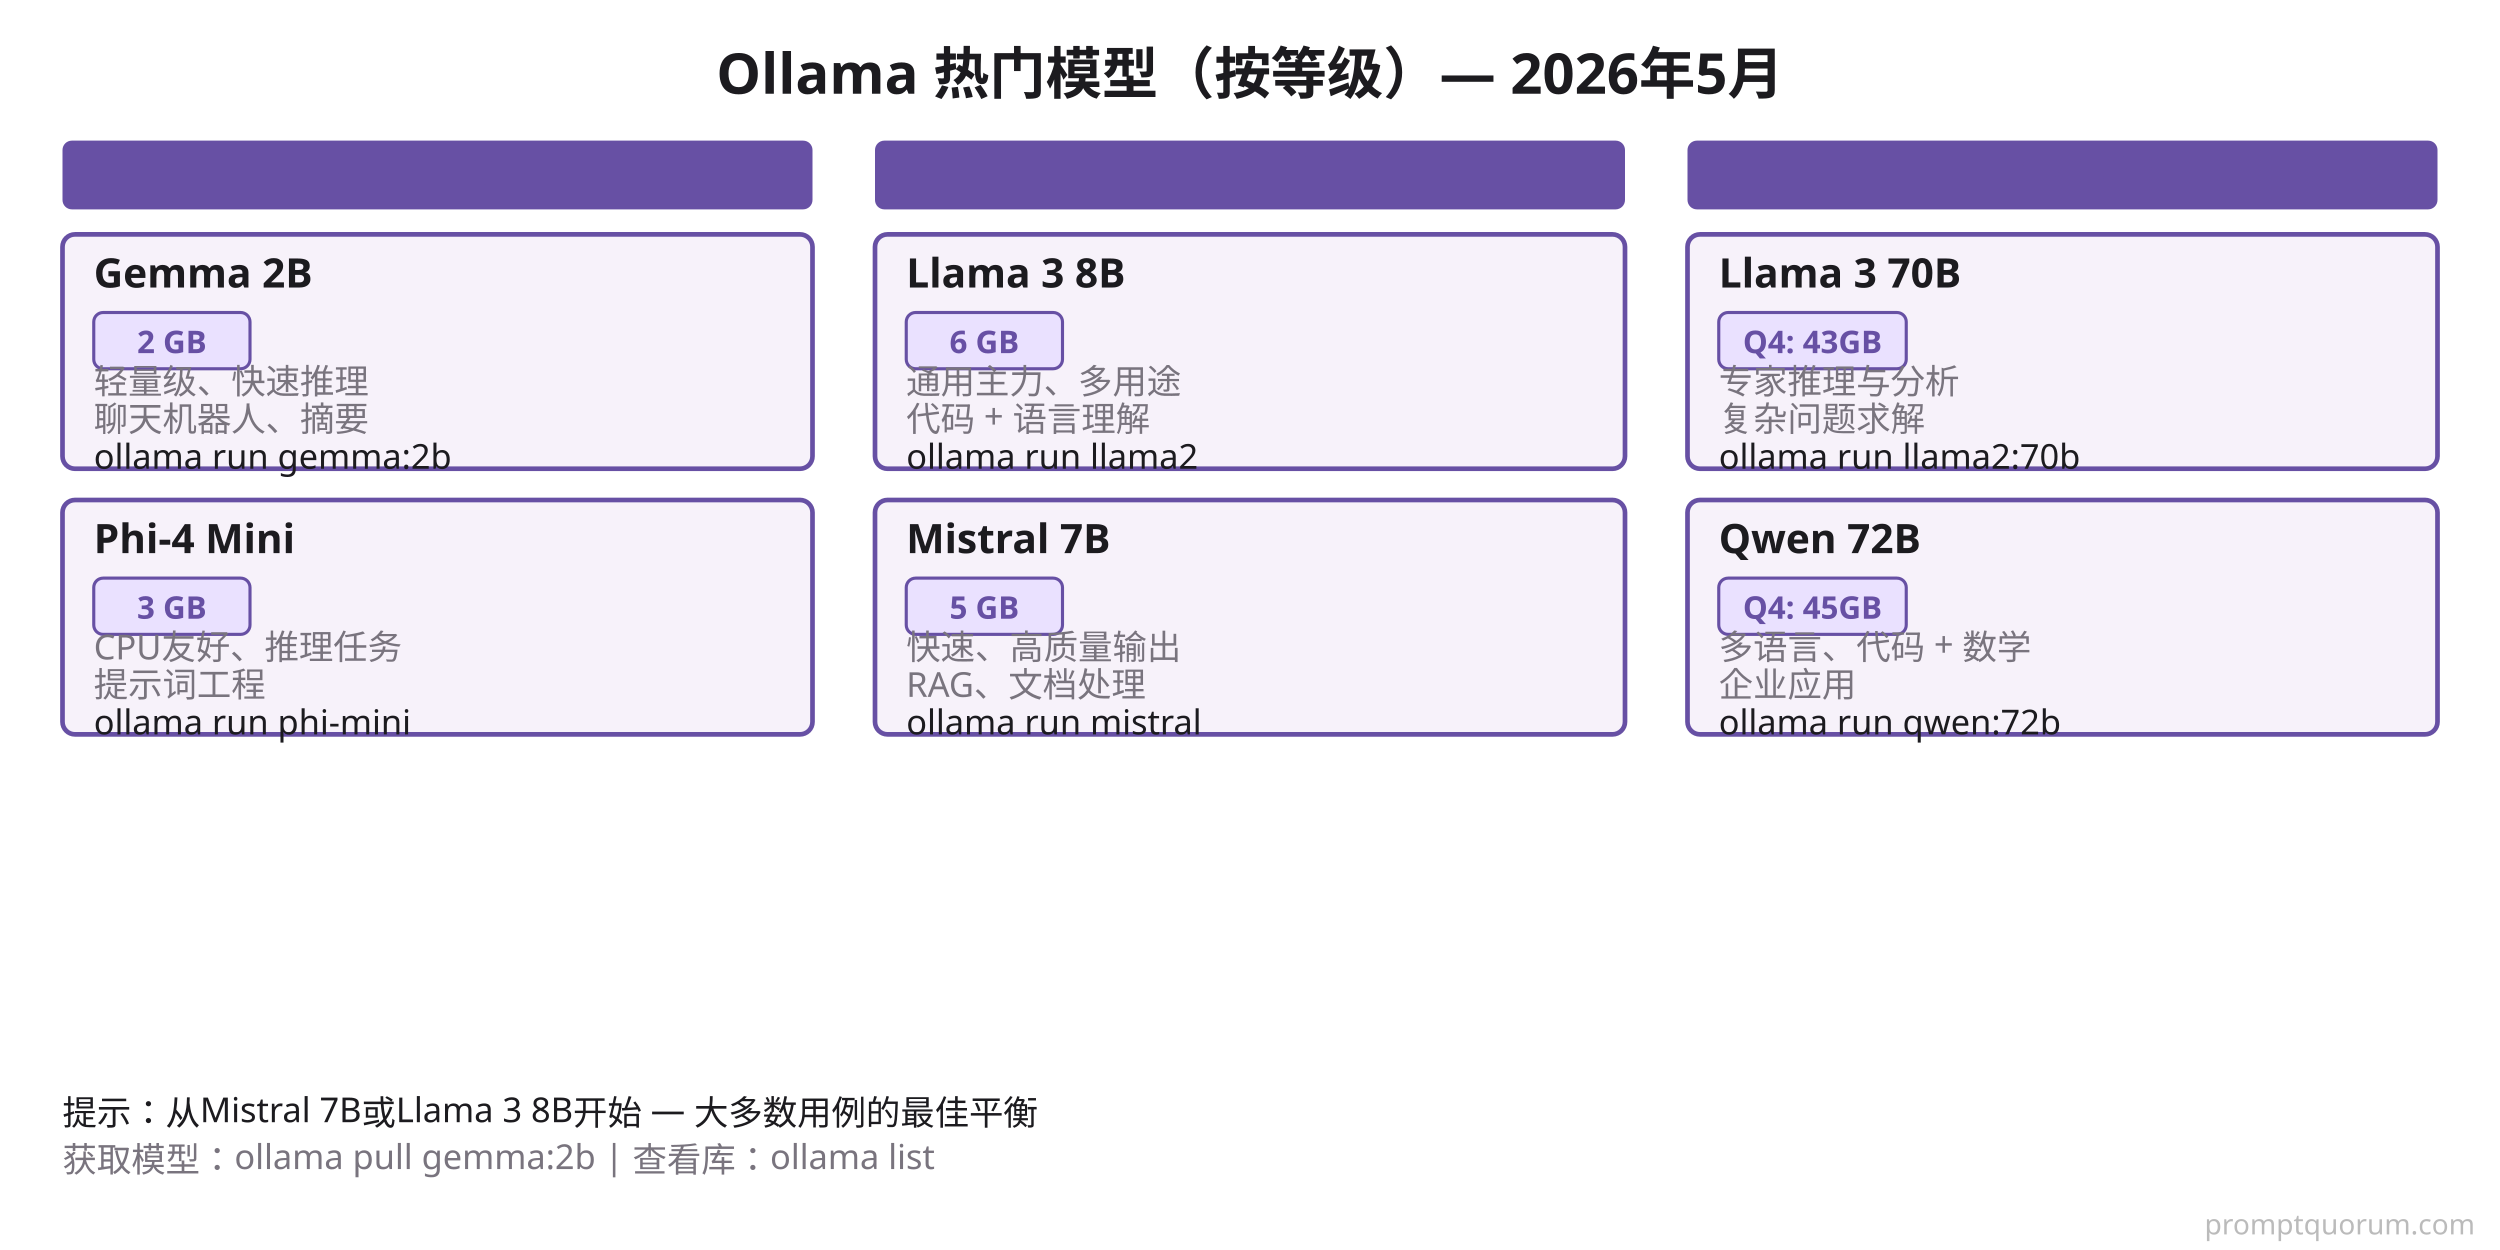
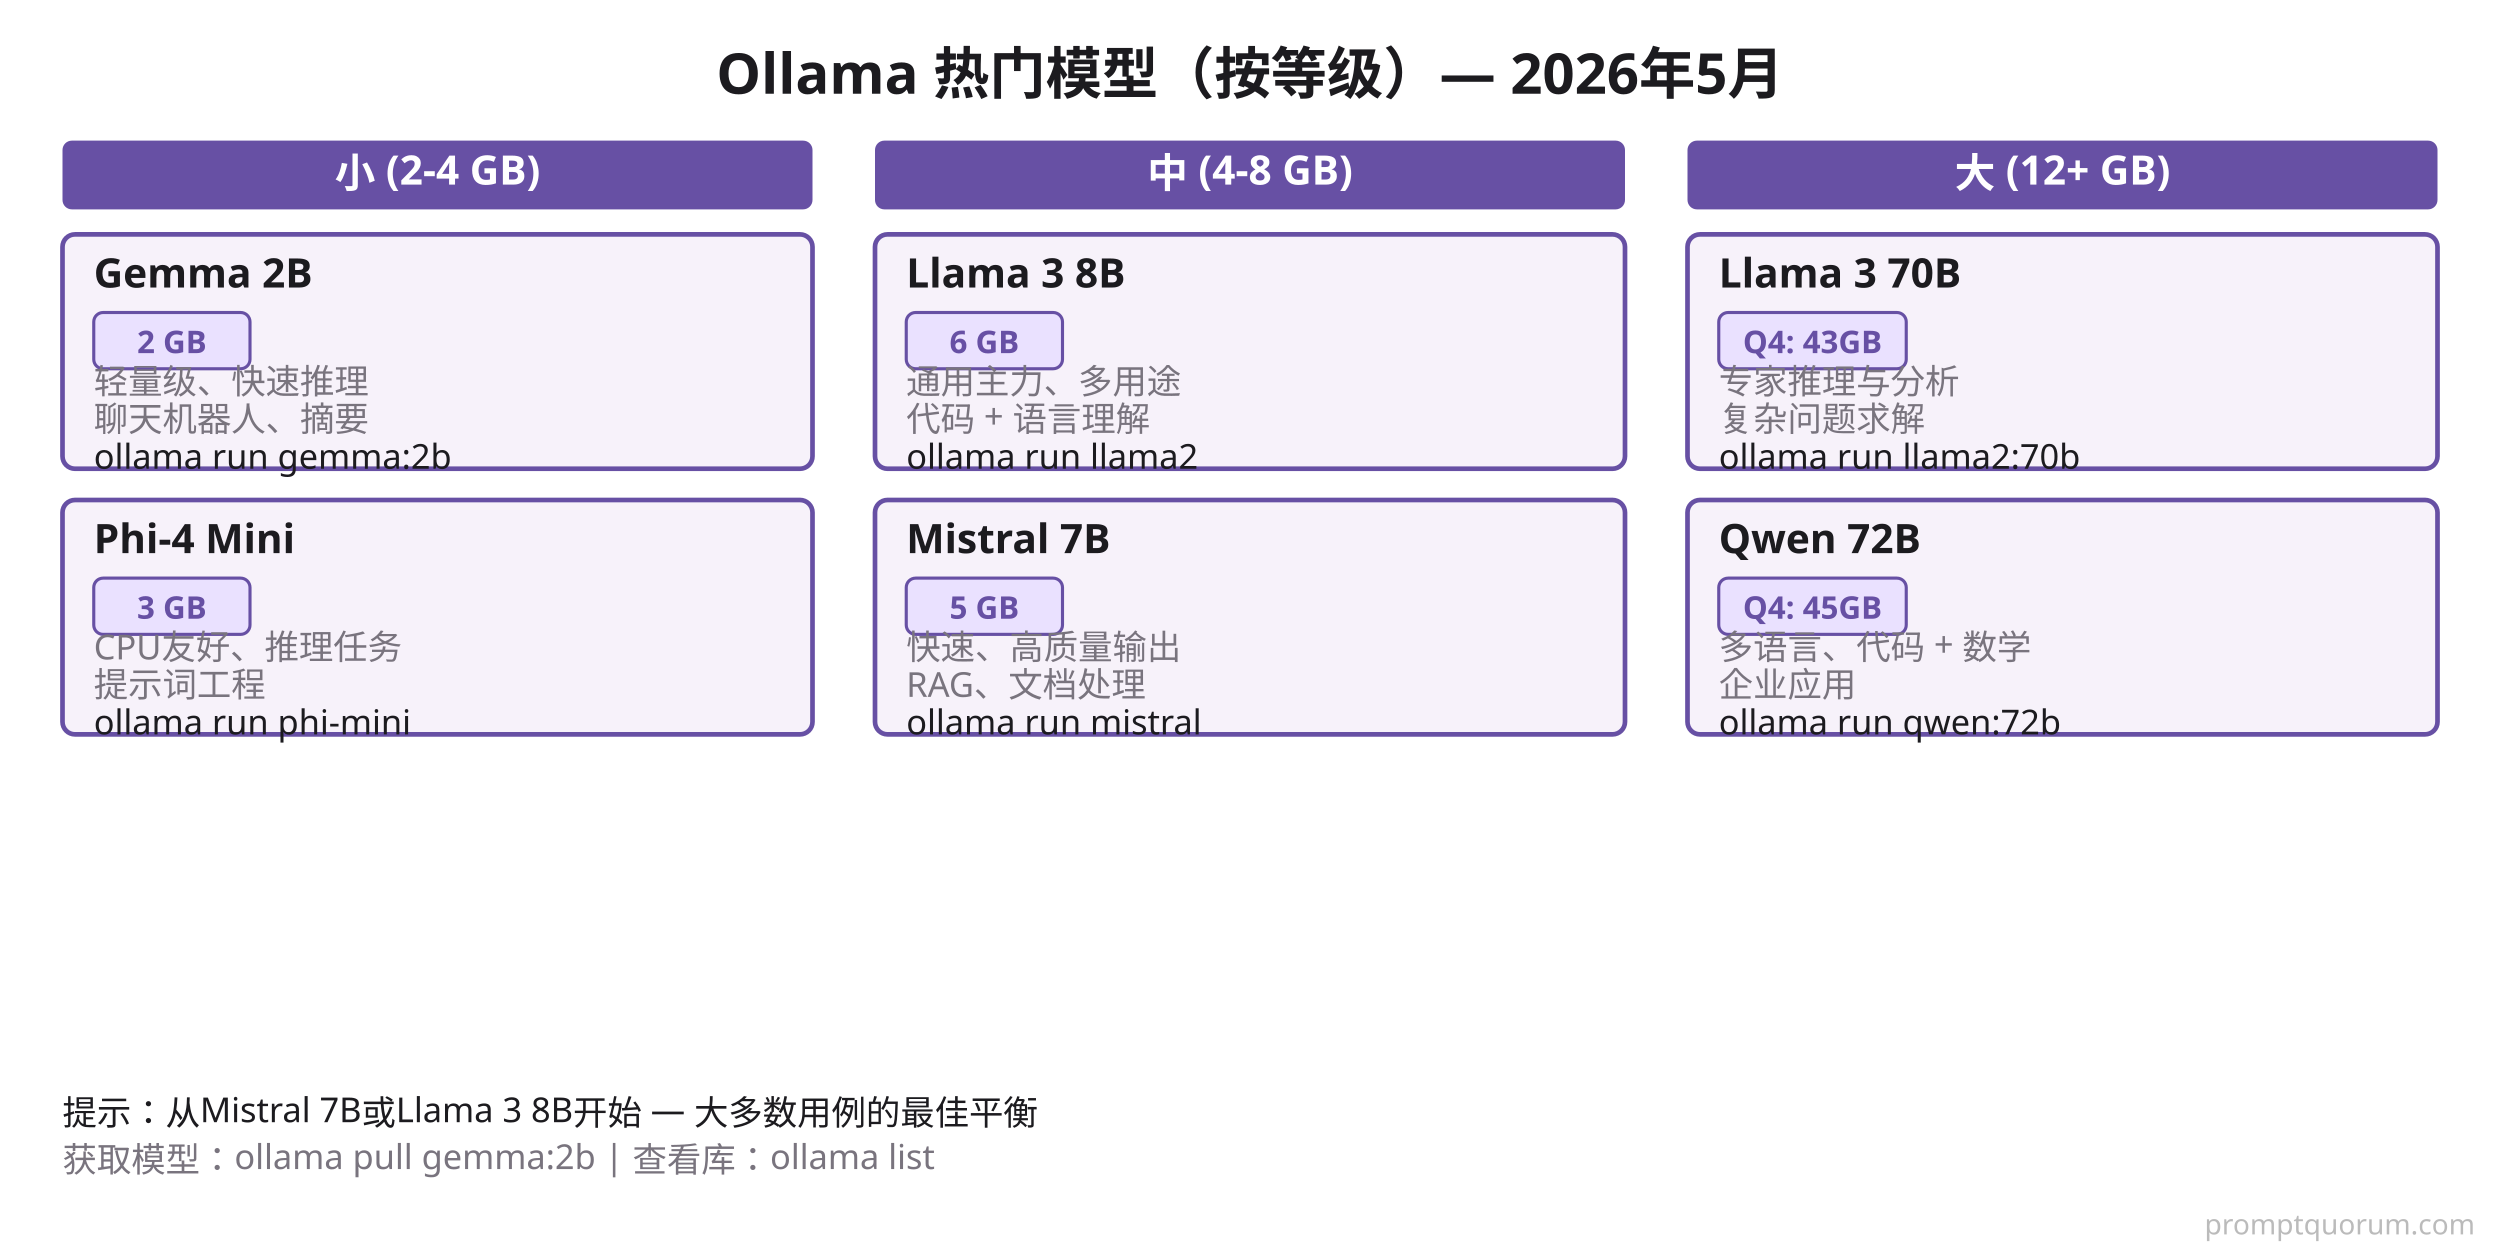
<svg xmlns="http://www.w3.org/2000/svg" viewBox="0 0 800 400">
  <defs>
    <style>
      .bg { fill: #FFFFFF; }
      .title { fill: #1C1B1F; font-family: system-ui, sans-serif; font-size: 18px; font-weight: 600; }
      .category { fill: #6750A4; font-family: system-ui, sans-serif; font-size: 13px; font-weight: 600; color: #FFFFFF; }
      .card-bg { fill: #F7F2FA; stroke: #6750A4; stroke-width: 1.5; }
      .card-title { fill: #1C1B1F; font-family: system-ui, sans-serif; font-size: 13px; font-weight: 600; }
      .card-text { fill: #79747E; font-family: system-ui, sans-serif; font-size: 11px; }
      .badge { fill: #EAE1FF; stroke: #6750A4; stroke-width: 1; }
      .badge-text { fill: #6750A4; font-family: system-ui, sans-serif; font-size: 10px; font-weight: 600; }
    </style>
  </defs>
  <rect class="bg" width="800" height="400" />
  <text x="400" y="30" class="title" text-anchor="middle">Ollama 热门模型（按等级）— 2026年5月</text>
  <rect x="20" y="45" width="240" height="22" class="category" rx="3" />
-   <text x="140" y="60" class="category" text-anchor="middle">小 (2-4 GB)</text>
+   <text x="140" y="60" style="fill: #FFFFFF;" class="category" text-anchor="middle">小 (2-4 GB)</text>
  <rect x="20" y="75" width="240" height="75" class="card-bg" rx="4" />
  <text x="30" y="92" class="card-title">Gemma 2B</text>
  <rect x="30" y="100" width="50" height="18" class="badge" rx="3" />
  <text x="55" y="113" class="badge-text" text-anchor="middle">2 GB</text>
  <text x="30" y="126" class="card-text">轻量级、快速推理</text>
  <text x="30" y="138" class="card-text">聊天机器人、摘要</text>
  <text x="30" y="150" class="card-text" style="fill: #1C1B1F;">ollama run gemma:2b</text>
  <rect x="20" y="160" width="240" height="75" class="card-bg" rx="4" />
  <text x="30" y="177" class="card-title">Phi-4 Mini</text>
  <rect x="30" y="185" width="50" height="18" class="badge" rx="3" />
  <text x="55" y="198" class="badge-text" text-anchor="middle">3 GB</text>
  <text x="30" y="211" class="card-text">CPU友好、推理任务</text>
  <text x="30" y="223" class="card-text">提示词工程</text>
  <text x="30" y="235" class="card-text" style="fill: #1C1B1F;">ollama run phi-mini</text>
  <rect x="280" y="45" width="240" height="22" class="category" rx="3" />
-   <text x="400" y="60" class="category" text-anchor="middle">中 (4-8 GB)</text>
+   <text x="400" y="60" style="fill: #FFFFFF;" class="category" text-anchor="middle">中 (4-8 GB)</text>
  <rect x="280" y="75" width="240" height="75" class="card-bg" rx="4" />
  <text x="290" y="92" class="card-title">Llama 3 8B</text>
  <rect x="290" y="100" width="50" height="18" class="badge" rx="3" />
  <text x="315" y="113" class="badge-text" text-anchor="middle">6 GB</text>
  <text x="290" y="126" class="card-text">通用主力、多用途</text>
  <text x="290" y="138" class="card-text">代码 + 语言理解</text>
  <text x="290" y="150" class="card-text" style="fill: #1C1B1F;">ollama run llama2</text>
  <rect x="280" y="160" width="240" height="75" class="card-bg" rx="4" />
  <text x="290" y="177" class="card-title">Mistral 7B</text>
  <rect x="290" y="185" width="50" height="18" class="badge" rx="3" />
  <text x="315" y="198" class="badge-text" text-anchor="middle">5 GB</text>
  <text x="290" y="211" class="card-text">快速、高质量输出</text>
  <text x="290" y="223" class="card-text">RAG、文档处理</text>
  <text x="290" y="235" class="card-text" style="fill: #1C1B1F;">ollama run mistral</text>
  <rect x="540" y="45" width="240" height="22" class="category" rx="3" />
-   <text x="660" y="60" class="category" text-anchor="middle">大 (12+ GB)</text>
+   <text x="660" y="60" style="fill: #FFFFFF;" class="category" text-anchor="middle">大 (12+ GB)</text>
  <rect x="540" y="75" width="240" height="75" class="card-bg" rx="4" />
  <text x="550" y="92" class="card-title">Llama 3 70B</text>
  <rect x="550" y="100" width="60" height="18" class="badge" rx="3" />
  <text x="580" y="113" class="badge-text" text-anchor="middle">Q4: 43GB</text>
  <text x="550" y="126" class="card-text">专家推理与分析</text>
  <text x="550" y="138" class="card-text">复杂问题求解</text>
  <text x="550" y="150" class="card-text" style="fill: #1C1B1F;">ollama run llama2:70b</text>
  <rect x="540" y="160" width="240" height="75" class="card-bg" rx="4" />
  <text x="550" y="177" class="card-title">Qwen 72B</text>
  <rect x="550" y="185" width="60" height="18" class="badge" rx="3" />
  <text x="580" y="198" class="badge-text" text-anchor="middle">Q4: 45GB</text>
  <text x="550" y="211" class="card-text">多语言、代码 + 数学</text>
  <text x="550" y="223" class="card-text">企业应用</text>
  <text x="550" y="235" class="card-text" style="fill: #1C1B1F;">ollama run qwen:72b</text>
  <text x="20" y="360" class="card-text" style="fill: #1C1B1F; font-weight: 500;">提示：从Mistral 7B或Llama 3 8B开始 — 大多数用例的最佳平衡</text>
  <text x="20" y="375" class="card-text" style="fill: #79747E;">获取模型：ollama pull gemma:2b | 查看库：ollama list</text>
  <text x="792" y="395" font-family="system-ui,sans-serif" font-size="9" fill="#BBBBBB" text-anchor="end">promptquorum.com</text>
</svg>
